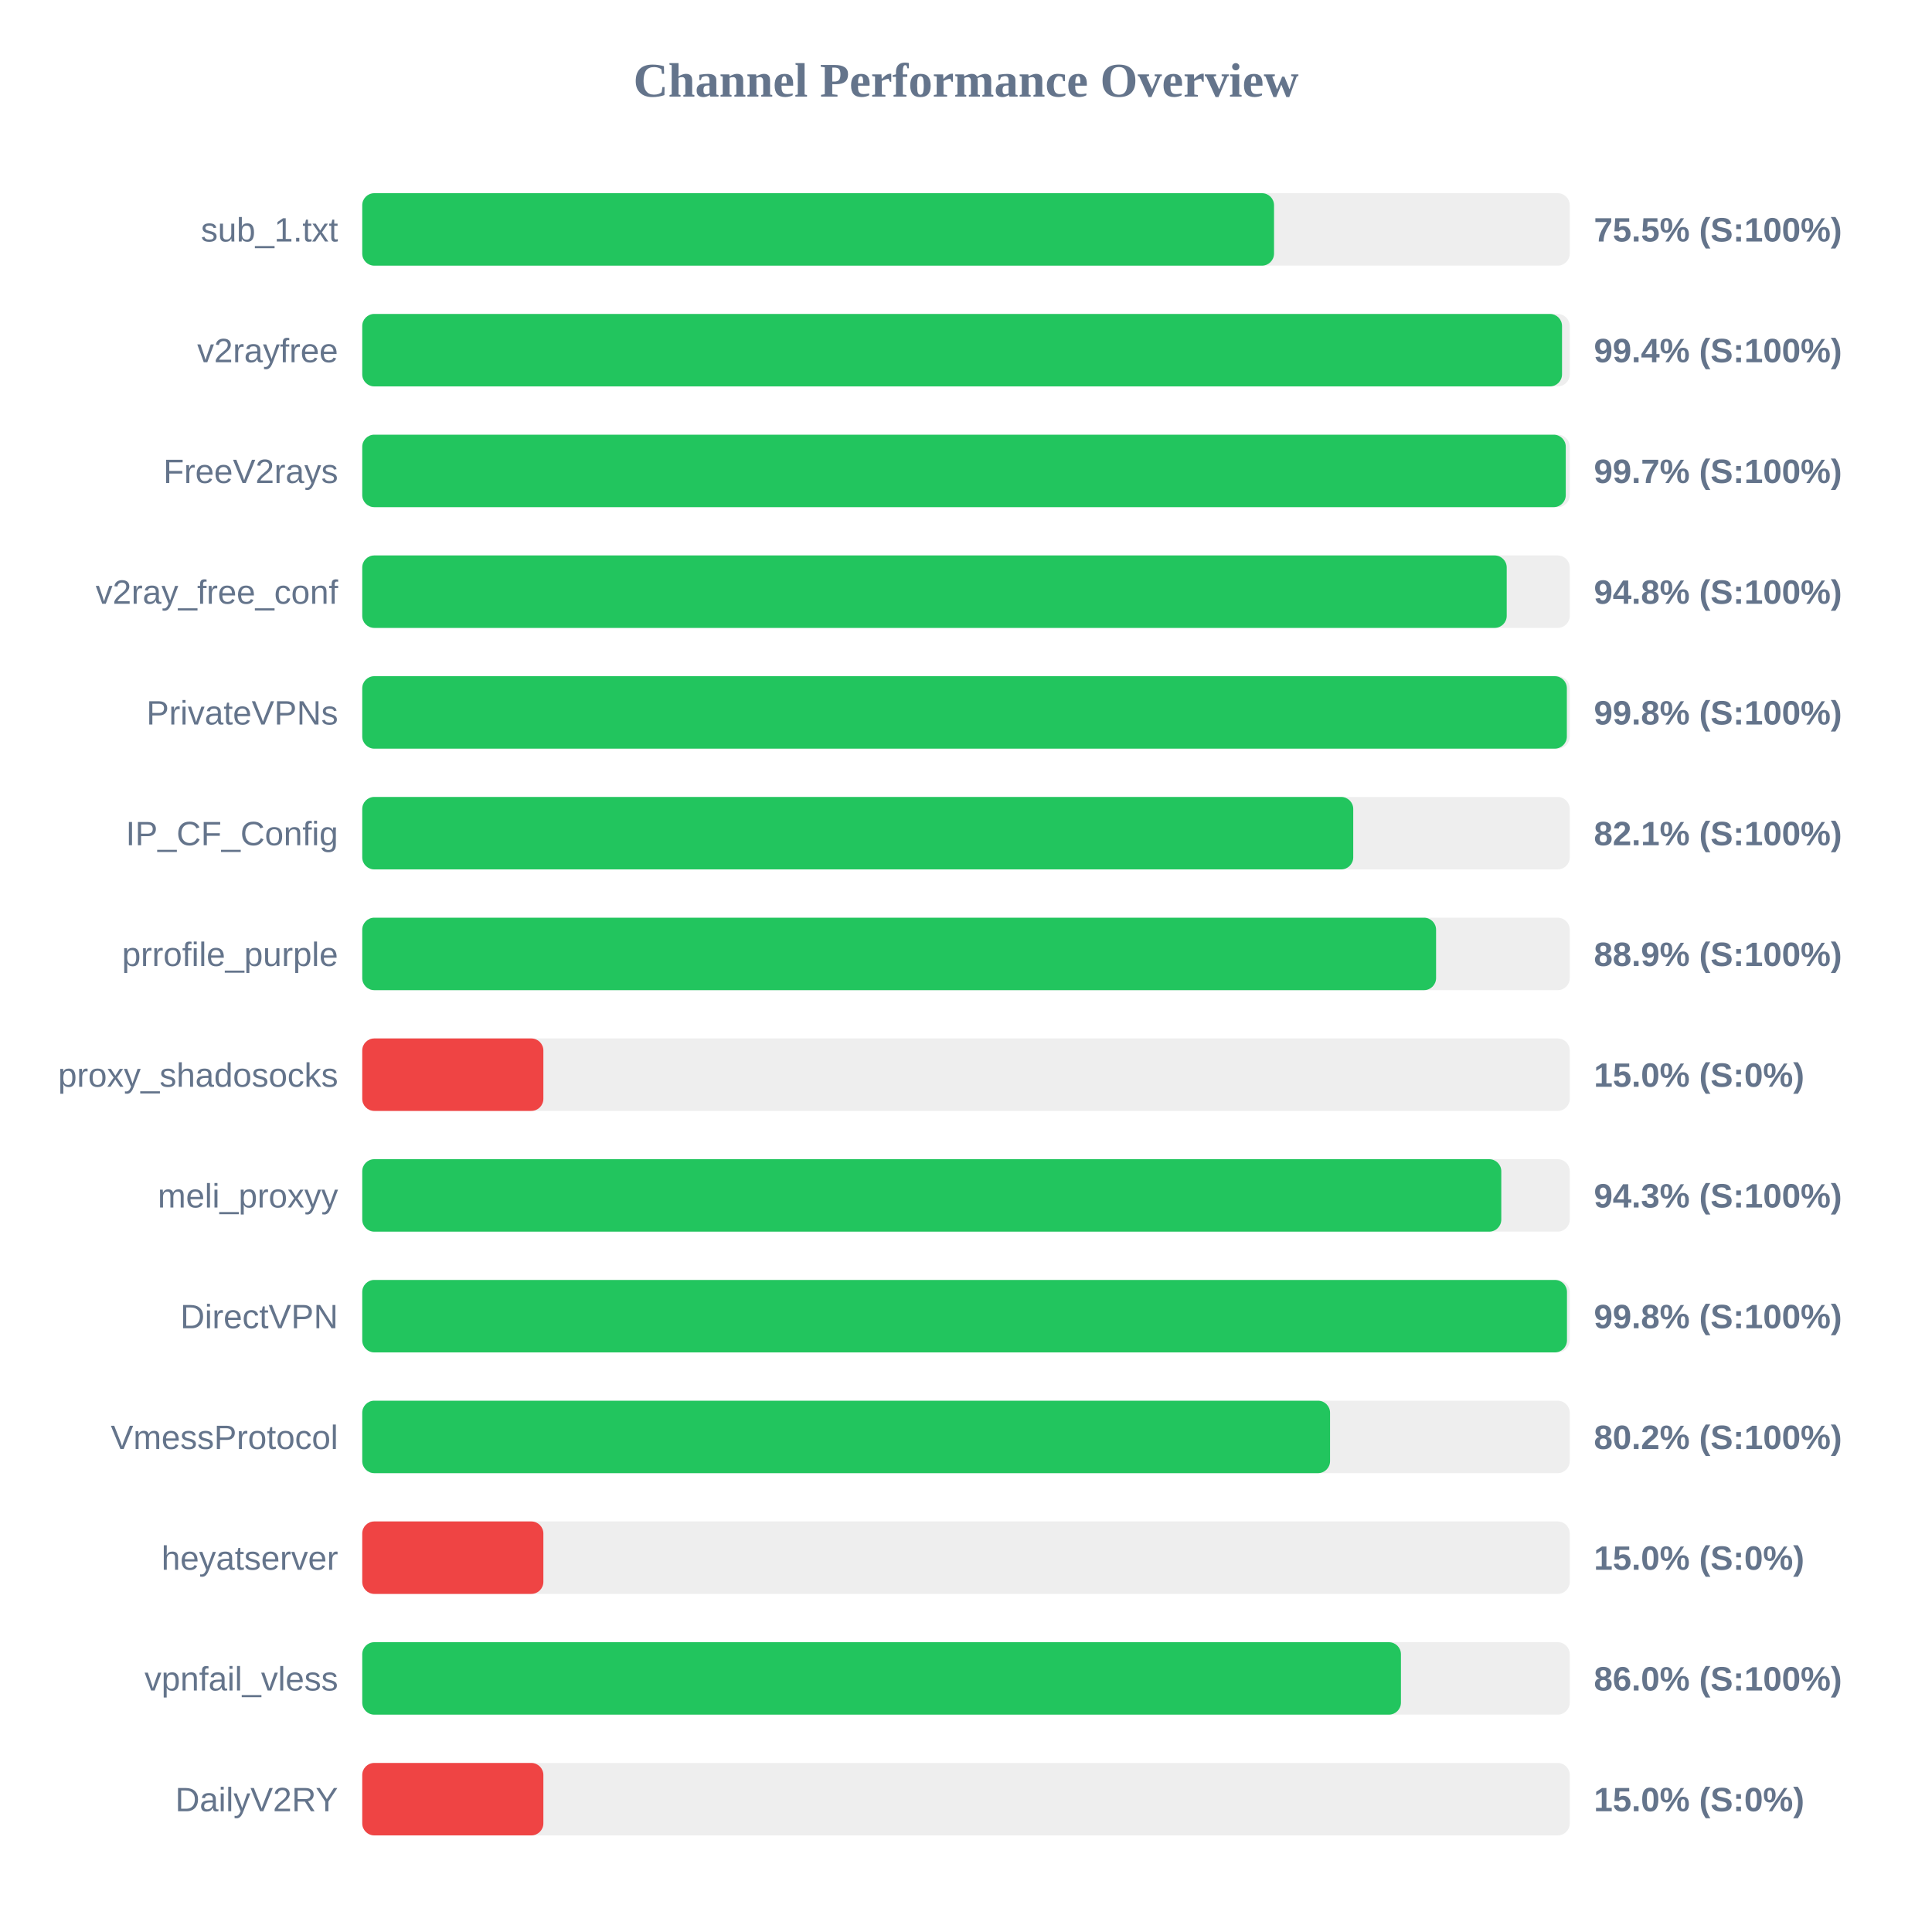
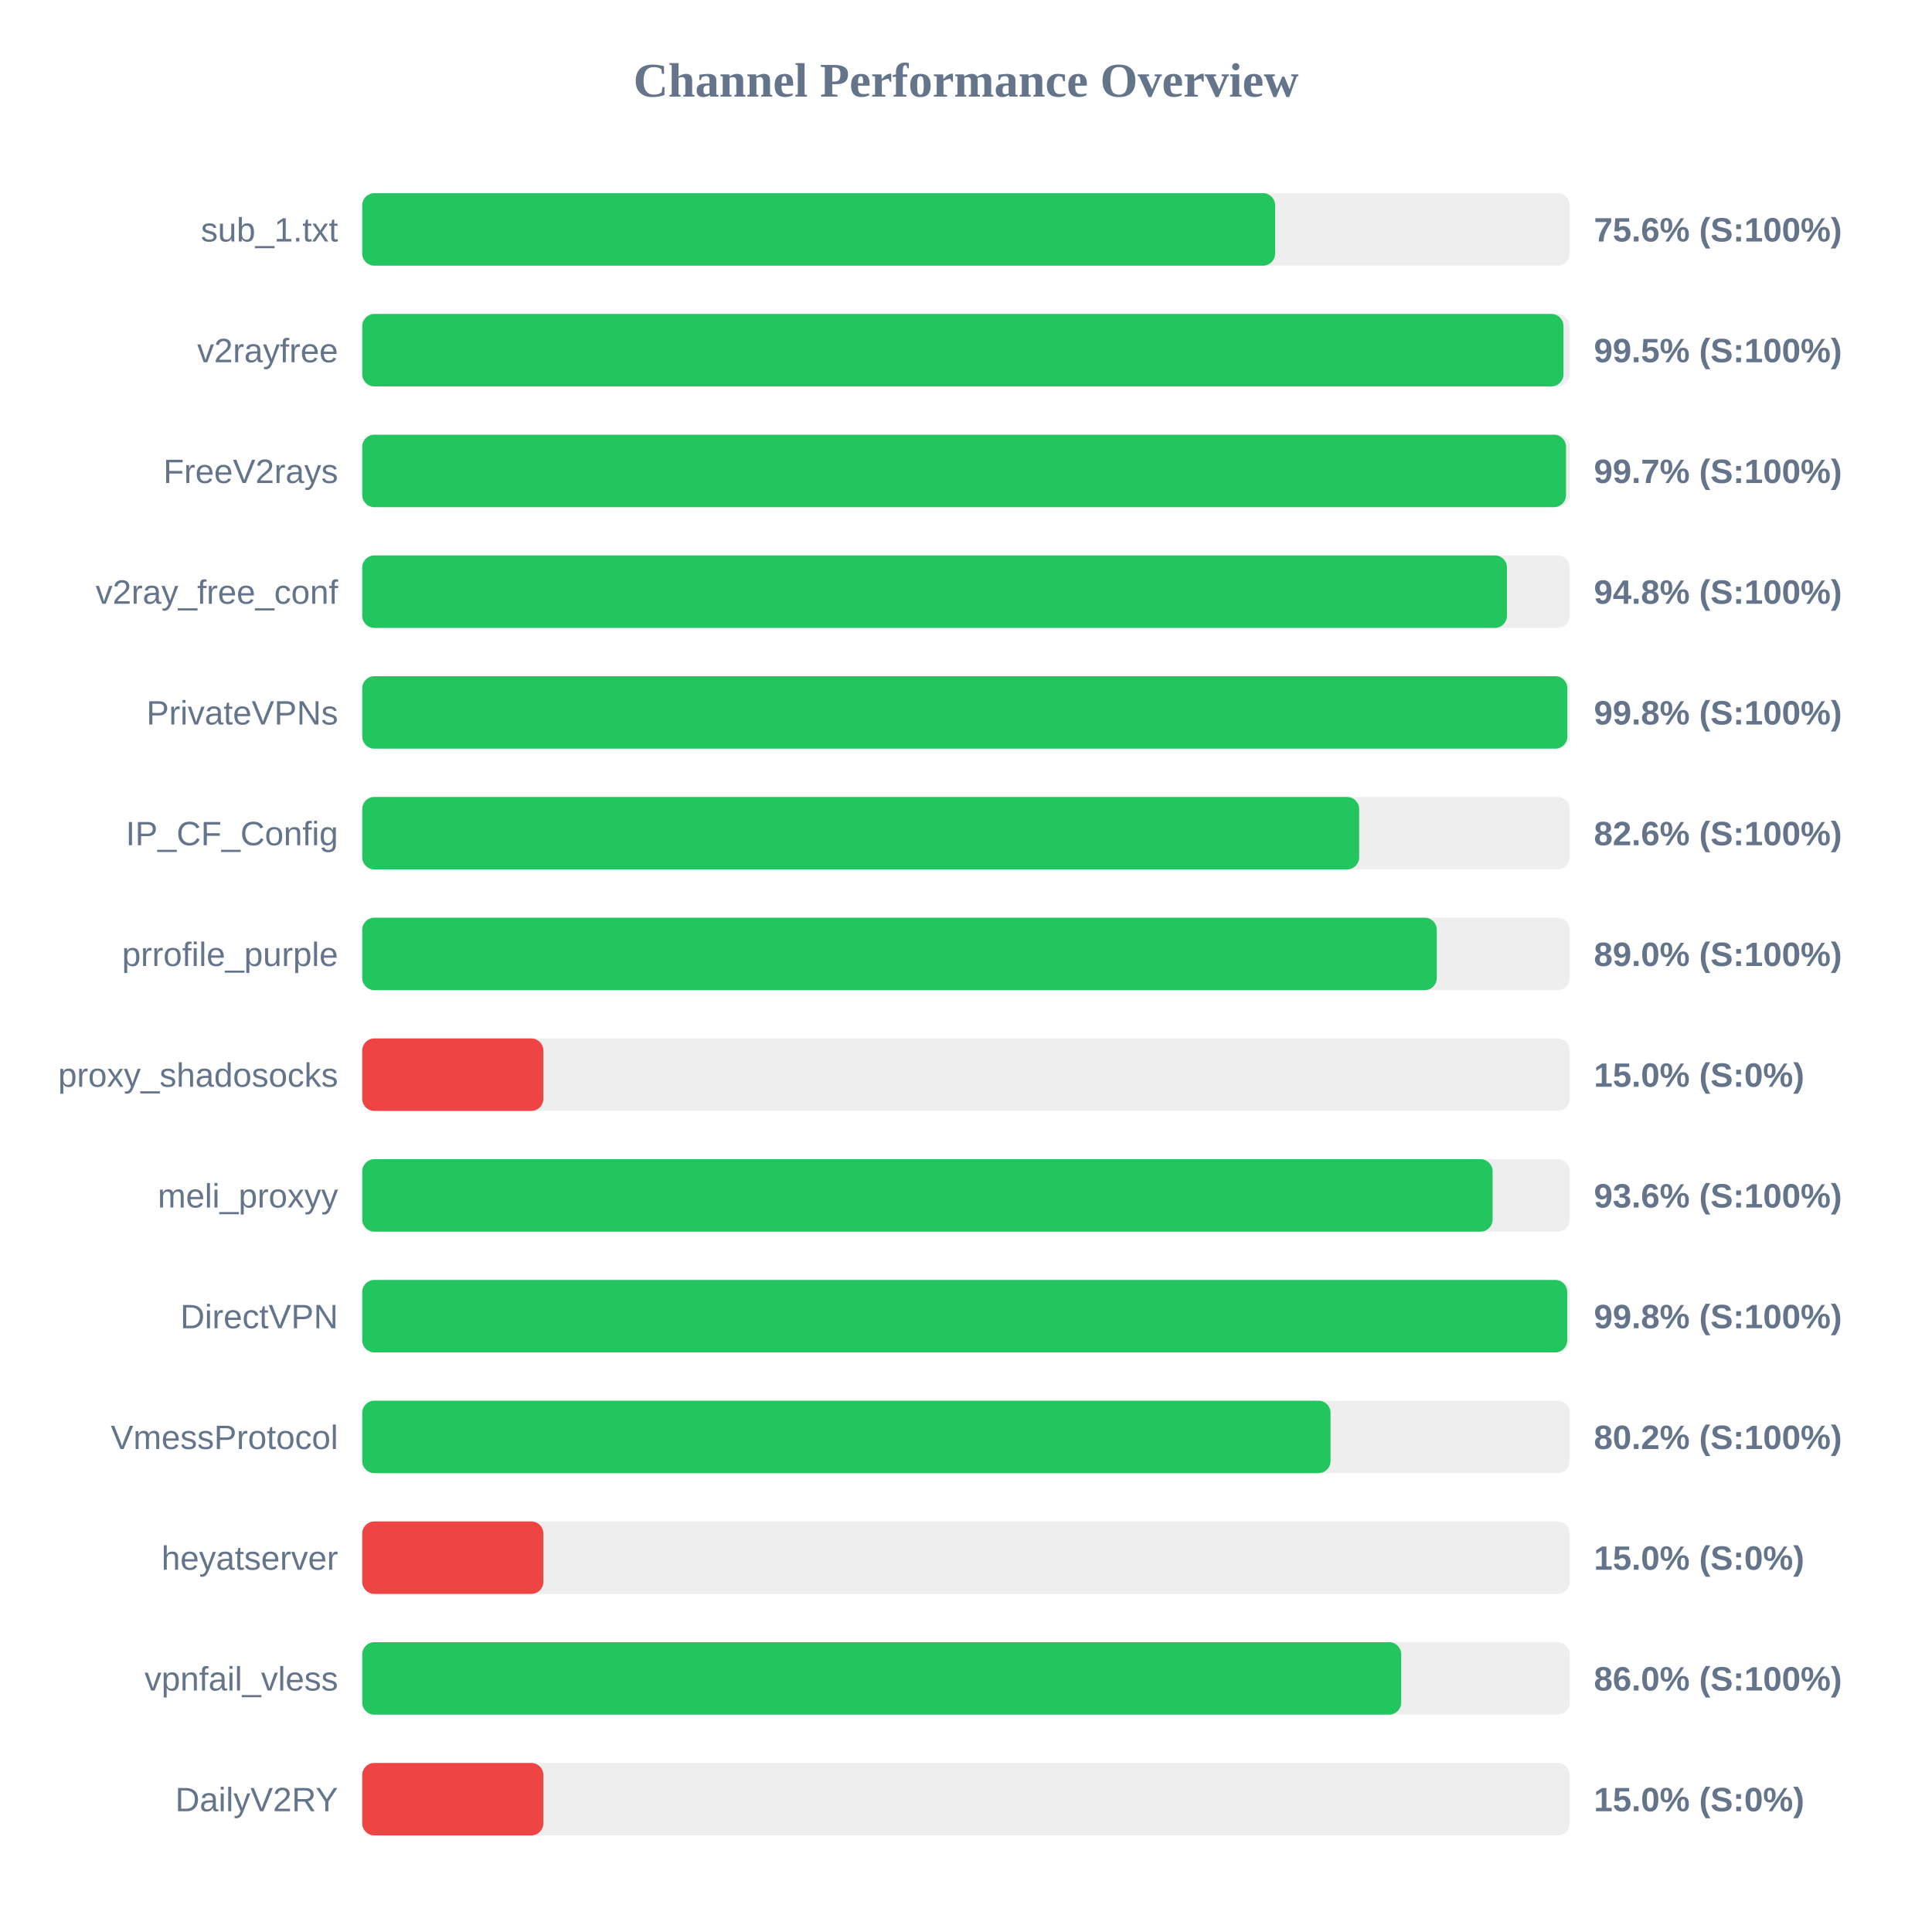
<svg xmlns="http://www.w3.org/2000/svg" width="800" height="800" version="1.1">
  <style>
        .row { font: 14px Arial; fill: #64748b; }
        .score { font: bold 14px Arial; fill: #64748b; }
    </style>
  <text x="400" y="40" text-anchor="middle" font-size="20px" font-weight="bold" fill="#64748b">Channel Performance Overview</text>
  <rect x="150" y="80" width="500" height="30" fill="#eee" rx="5" />
-   <rect x="150" y="80" width="377.55" height="30" fill="#22c55e" rx="5" />
+   <rect x="150" y="80" width="378.0" height="30" fill="#22c55e" rx="5" />
  <text x="140" y="100" text-anchor="end" class="row">sub_1.txt</text>
-   <text x="660" y="100" text-anchor="start" class="score">75.5% (S:100%)</text>
+   <text x="660" y="100" text-anchor="start" class="score">75.6% (S:100%)</text>
  <rect x="150" y="130" width="500" height="30" fill="#eee" rx="5" />
-   <rect x="150" y="130" width="496.8" height="30" fill="#22c55e" rx="5" />
+   <rect x="150" y="130" width="497.4" height="30" fill="#22c55e" rx="5" />
  <text x="140" y="150" text-anchor="end" class="row">v2rayfree</text>
-   <text x="660" y="150" text-anchor="start" class="score">99.4% (S:100%)</text>
+   <text x="660" y="150" text-anchor="start" class="score">99.5% (S:100%)</text>
  <rect x="150" y="180" width="500" height="30" fill="#eee" rx="5" />
-   <rect x="150" y="180" width="498.35" height="30" fill="#22c55e" rx="5" />
+   <rect x="150" y="180" width="498.45" height="30" fill="#22c55e" rx="5" />
  <text x="140" y="200" text-anchor="end" class="row">FreeV2rays</text>
  <text x="660" y="200" text-anchor="start" class="score">99.7% (S:100%)</text>
  <rect x="150" y="230" width="500" height="30" fill="#eee" rx="5" />
-   <rect x="150" y="230" width="473.9" height="30" fill="#22c55e" rx="5" />
+   <rect x="150" y="230" width="474.0" height="30" fill="#22c55e" rx="5" />
  <text x="140" y="250" text-anchor="end" class="row">v2ray_free_conf</text>
  <text x="660" y="250" text-anchor="start" class="score">94.8% (S:100%)</text>
  <rect x="150" y="280" width="500" height="30" fill="#eee" rx="5" />
-   <rect x="150" y="280" width="498.8" height="30" fill="#22c55e" rx="5" />
+   <rect x="150" y="280" width="499.0" height="30" fill="#22c55e" rx="5" />
  <text x="140" y="300" text-anchor="end" class="row">PrivateVPNs</text>
  <text x="660" y="300" text-anchor="start" class="score">99.8% (S:100%)</text>
  <rect x="150" y="330" width="500" height="30" fill="#eee" rx="5" />
-   <rect x="150" y="330" width="410.35" height="30" fill="#22c55e" rx="5" />
+   <rect x="150" y="330" width="412.8" height="30" fill="#22c55e" rx="5" />
  <text x="140" y="350" text-anchor="end" class="row">IP_CF_Config</text>
-   <text x="660" y="350" text-anchor="start" class="score">82.1% (S:100%)</text>
+   <text x="660" y="350" text-anchor="start" class="score">82.6% (S:100%)</text>
  <rect x="150" y="380" width="500" height="30" fill="#eee" rx="5" />
-   <rect x="150" y="380" width="444.65" height="30" fill="#22c55e" rx="5" />
+   <rect x="150" y="380" width="444.95" height="30" fill="#22c55e" rx="5" />
  <text x="140" y="400" text-anchor="end" class="row">prrofile_purple</text>
-   <text x="660" y="400" text-anchor="start" class="score">88.9% (S:100%)</text>
+   <text x="660" y="400" text-anchor="start" class="score">89.0% (S:100%)</text>
  <rect x="150" y="430" width="500" height="30" fill="#eee" rx="5" />
  <rect x="150" y="430" width="75.0" height="30" fill="#ef4444" rx="5" />
  <text x="140" y="450" text-anchor="end" class="row">proxy_shadosocks</text>
  <text x="660" y="450" text-anchor="start" class="score">15.0% (S:0%)</text>
  <rect x="150" y="480" width="500" height="30" fill="#eee" rx="5" />
-   <rect x="150" y="480" width="471.65" height="30" fill="#22c55e" rx="5" />
+   <rect x="150" y="480" width="468.05" height="30" fill="#22c55e" rx="5" />
  <text x="140" y="500" text-anchor="end" class="row">meli_proxyy</text>
-   <text x="660" y="500" text-anchor="start" class="score">94.3% (S:100%)</text>
+   <text x="660" y="500" text-anchor="start" class="score">93.6% (S:100%)</text>
  <rect x="150" y="530" width="500" height="30" fill="#eee" rx="5" />
-   <rect x="150" y="530" width="498.85" height="30" fill="#22c55e" rx="5" />
+   <rect x="150" y="530" width="498.95" height="30" fill="#22c55e" rx="5" />
  <text x="140" y="550" text-anchor="end" class="row">DirectVPN</text>
  <text x="660" y="550" text-anchor="start" class="score">99.8% (S:100%)</text>
  <rect x="150" y="580" width="500" height="30" fill="#eee" rx="5" />
-   <rect x="150" y="580" width="400.75" height="30" fill="#22c55e" rx="5" />
+   <rect x="150" y="580" width="400.95" height="30" fill="#22c55e" rx="5" />
  <text x="140" y="600" text-anchor="end" class="row">VmessProtocol</text>
  <text x="660" y="600" text-anchor="start" class="score">80.2% (S:100%)</text>
  <rect x="150" y="630" width="500" height="30" fill="#eee" rx="5" />
  <rect x="150" y="630" width="75.0" height="30" fill="#ef4444" rx="5" />
  <text x="140" y="650" text-anchor="end" class="row">heyatserver</text>
  <text x="660" y="650" text-anchor="start" class="score">15.0% (S:0%)</text>
  <rect x="150" y="680" width="500" height="30" fill="#eee" rx="5" />
-   <rect x="150" y="680" width="430.1" height="30" fill="#22c55e" rx="5" />
+   <rect x="150" y="680" width="430.2" height="30" fill="#22c55e" rx="5" />
  <text x="140" y="700" text-anchor="end" class="row">vpnfail_vless</text>
  <text x="660" y="700" text-anchor="start" class="score">86.0% (S:100%)</text>
  <rect x="150" y="730" width="500" height="30" fill="#eee" rx="5" />
  <rect x="150" y="730" width="75.0" height="30" fill="#ef4444" rx="5" />
  <text x="140" y="750" text-anchor="end" class="row">DailyV2RY</text>
  <text x="660" y="750" text-anchor="start" class="score">15.0% (S:0%)</text>
</svg>
